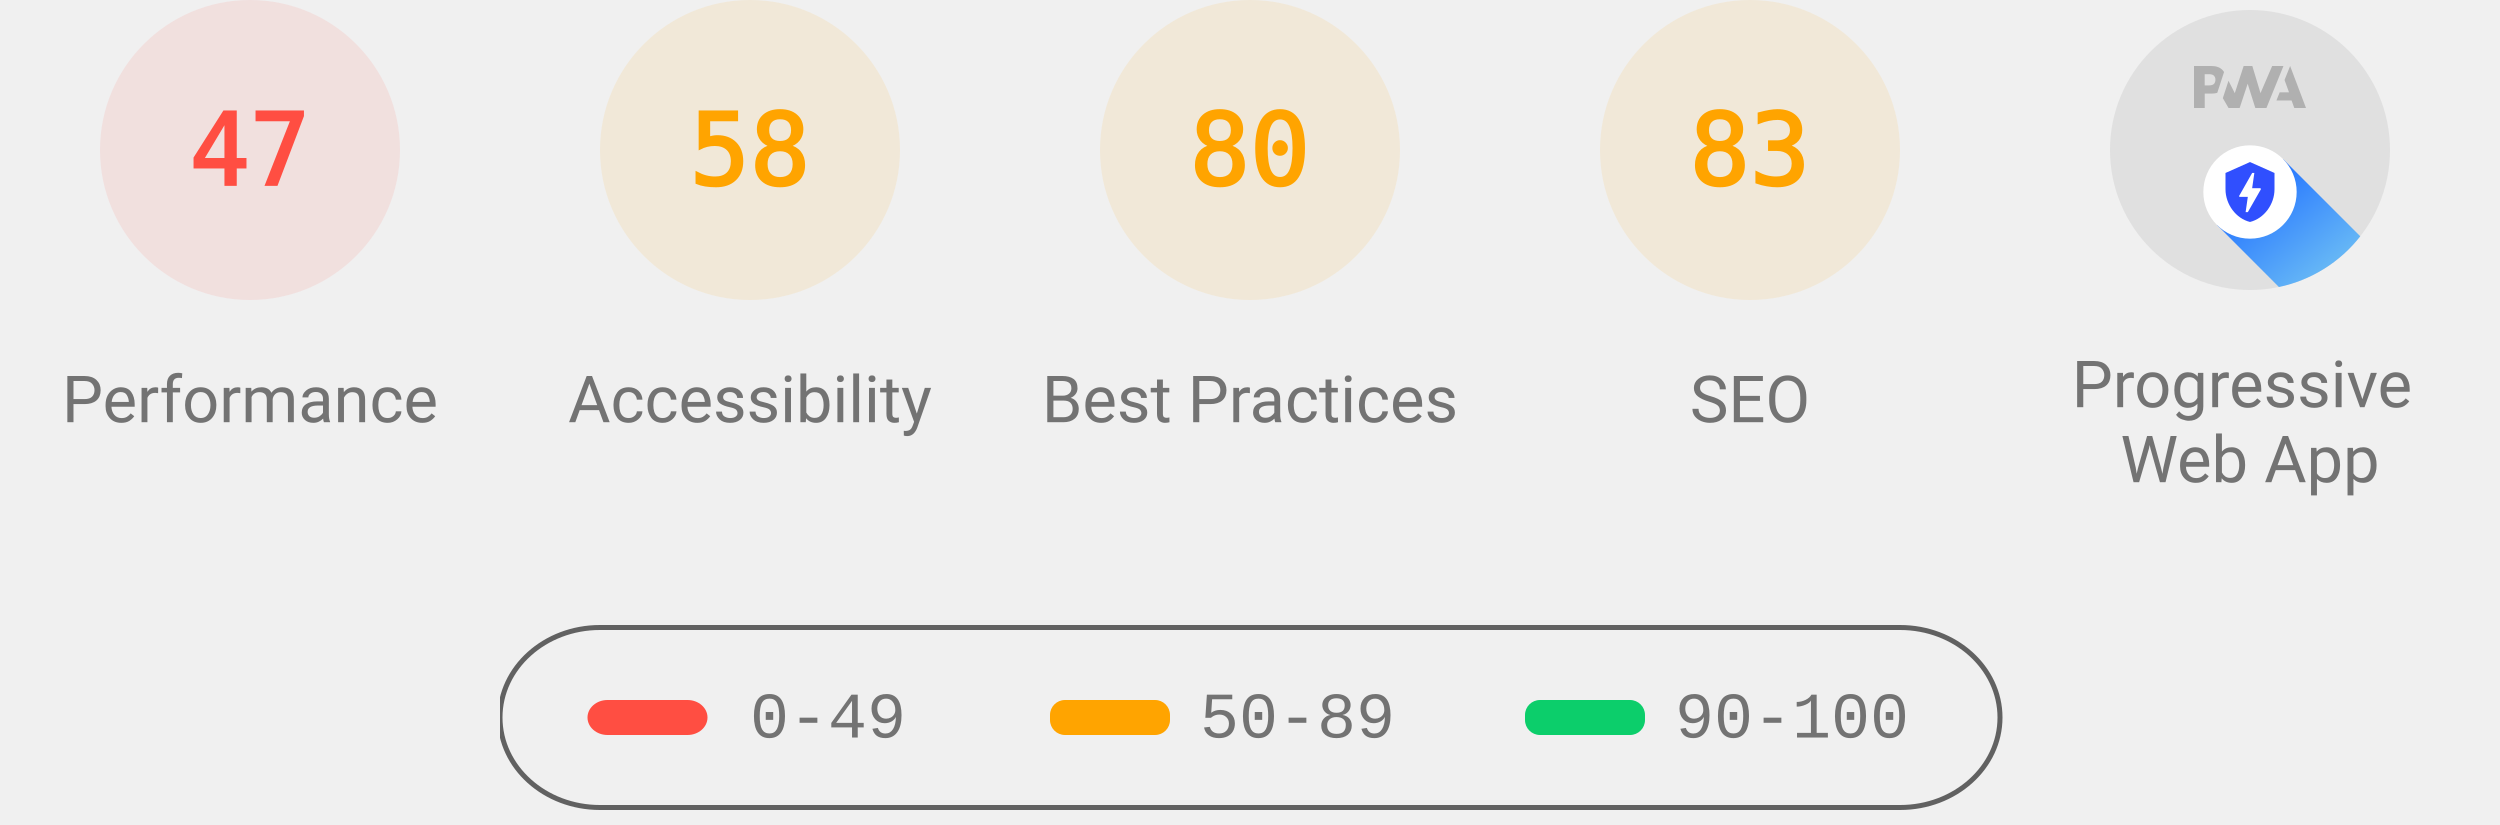
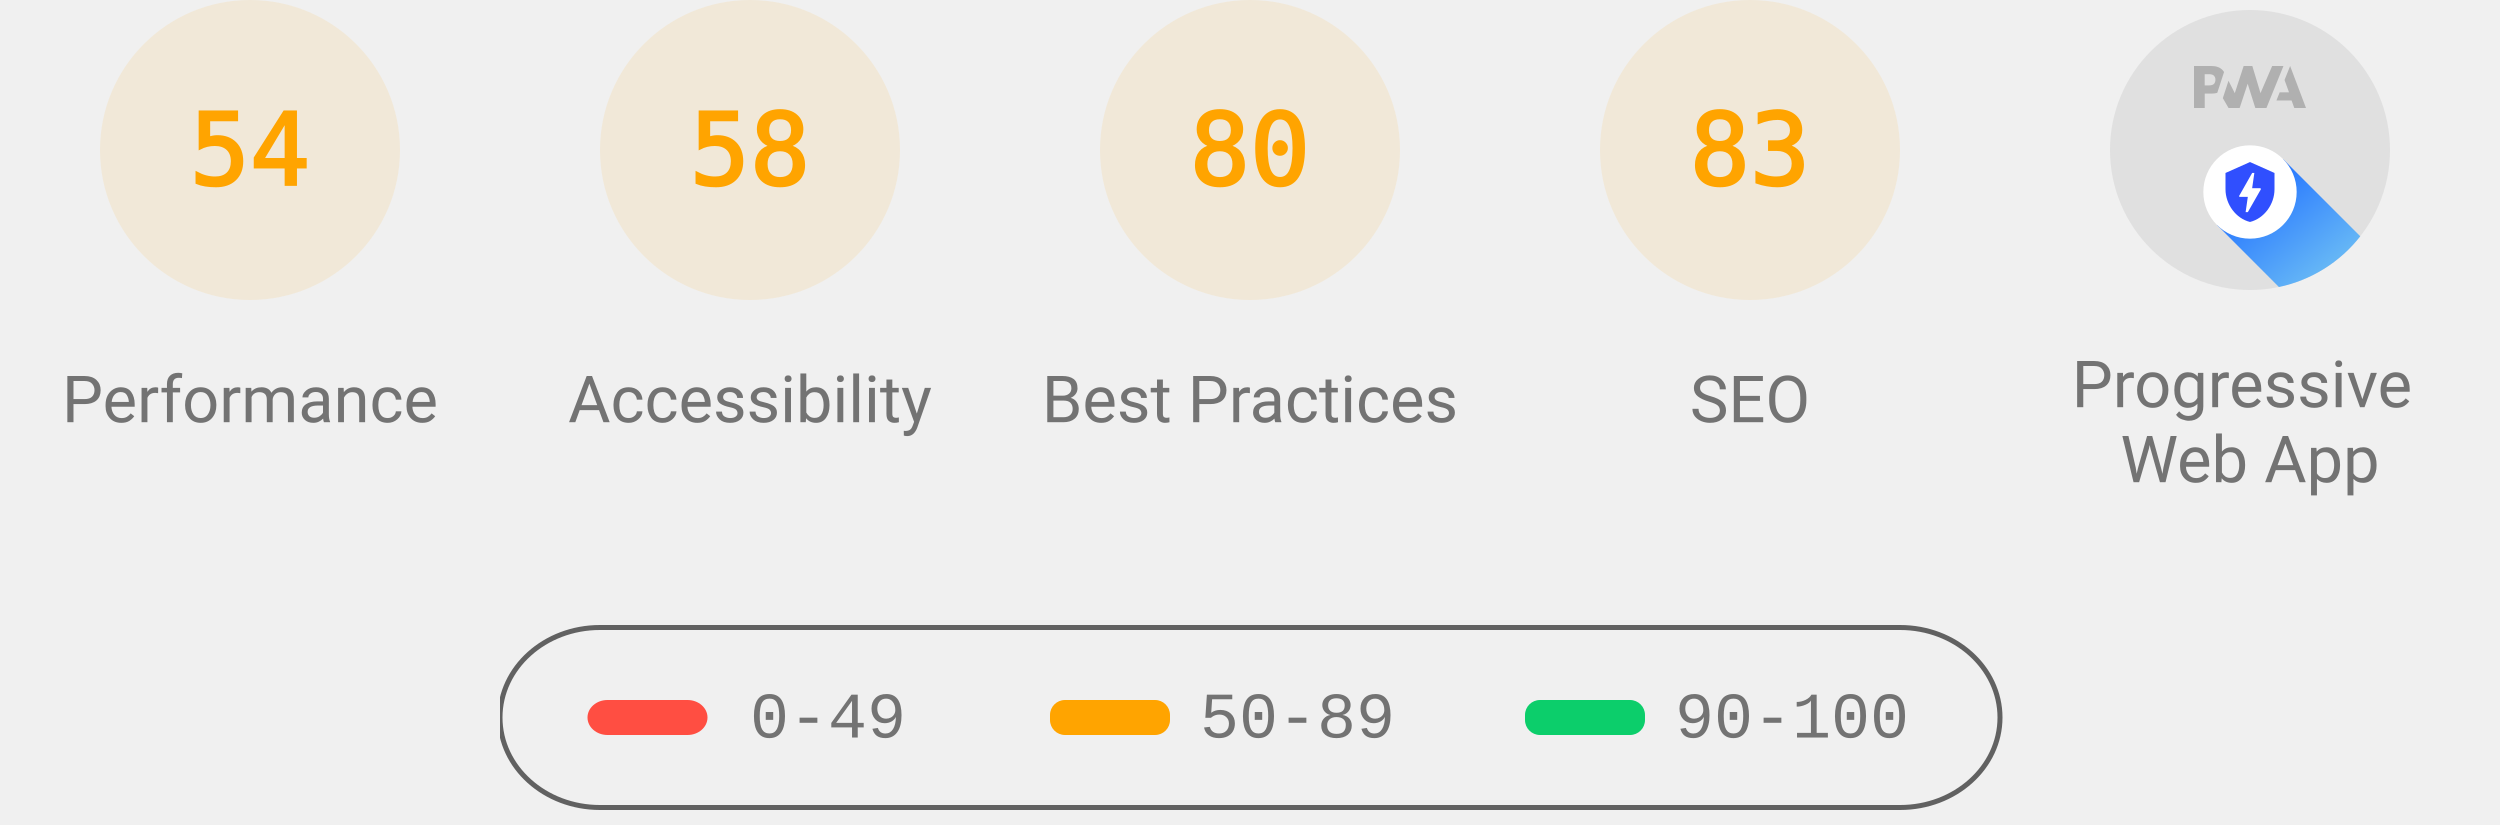
<svg xmlns="http://www.w3.org/2000/svg" class="theme--agnostic" fill="none" width="1000" height="330">
  <style>
			.gauge-base {
				opacity: 0.1
			}

			.gauge-arc {
				fill: none;
				animation-delay: 250ms;
				stroke-linecap: round;
				transform: rotate(-90deg);
				transform-origin: 100px 60px;
				animation: load-gauge 1s ease forwards
			}

			.guage-text {
				font-size: 40px;
				font-family: monospace;
				text-align: center
			}

			.guage-red {
				color: #ff4e42;
				fill: #ff4e42;
				stroke: #ff4e42
			}
			.guage-orange {
				color: #ffa400;
				fill: #ffa400;
				stroke: #ffa400
			}
			.guage-green {
				color: #0cce6b;
				fill: #0cce6b;
				stroke: #0cce6b
			}
			.theme--agnostic .guage-undefined {
				color: #5c5c5c;
				fill: #5c5c5c;
				stroke: #5c5c5c
			}
			.theme--light .guage-undefined {
				color: #1e1e1e;
				fill: #1e1e1e;
				stroke: #1e1e1e
			}
			.theme--dark .guage-undefined {
				color: #f5f5f5;
				fill: #f5f5f5;
				stroke: #f5f5f5
			}

			.guage-title {
				stroke: none;
				font-size: 26px;
				line-height: 26px;
				font-family: Roboto, Halvetica, Arial, sans-serif
			}
			.metric.guage-title {
				font-family: 'Courier New', Courier, monospace
			}
			.theme--agnostic .guage-title {
				color: #737373;
				fill: #737373
			}
			.theme--light .guage-title {
				color: #212121;
				fill: #212121
			}
			.theme--dark .guage-title {
				color: #f5f5f5;
				fill: #f5f5f5
			}

			@keyframes load-gauge {
				from {
					stroke-dasharray: 0 352.858
				}
			}
			.lh-gauge--pwa__disc {
				fill: #e0e0e0
			}
			.lh-gauge--pwa__logo {
				position: relative;
				fill: #b0b0b0
			}
			.lh-gauge--pwa__invisible {
				display: none
			}
			.lh-gauge--pwa__visible {
				display: inline
			}
			.guage-invisible {
				display: none
			}
			.lh-gauge--pwa__logo--primary-color {
				fill: #304ffe
			}
			.theme--agnostic .lh-gauge--pwa__logo--secondary-color {
				fill: #787878
			}
			.theme--light .lh-gauge--pwa__logo--secondary-color {
				fill: #3d3d3d
			}
			.theme--dark .lh-gauge--pwa__logo--secondary-color {
				fill: #d8b6b6
			}
			.theme--light #svg_2 {
				stroke: #00000022
			}
			.theme--agnostic #svg_2 {
				stroke: #616161
			}
			.theme--light #svg_2 {
				stroke: #00000022
			}
			.theme--dark #svg_2 {
				stroke: #f5f5f566
			}
		</style>
-   <svg class="guage-div guage-perf guage-red" viewBox="0 0 200 200" width="200" height="200" x="0" y="0">
-     <circle class="gauge-base" r="56" cx="100" cy="60" stroke-width="8" />
-     <circle class="gauge-arc guage-arc-1" r="56" cx="100" cy="60" stroke-width="8" style="stroke-dasharray: 165.373, 351.858;" />
-     <text class="guage-text" x="100px" y="60px" alignment-baseline="central" dominant-baseline="central" text-anchor="middle">47</text>
+   <svg class="guage-div guage-perf guage-orange" viewBox="0 0 200 200" width="200" height="200" x="0" y="0">
+     <circle class="gauge-base" r="56" cx="100" cy="60" stroke-width="8" />
+     <circle class="gauge-arc guage-arc-1" r="56" cx="100" cy="60" stroke-width="8" style="stroke-dasharray: 190.003, 351.858;" />
+     <text class="guage-text" x="100px" y="60px" alignment-baseline="central" dominant-baseline="central" text-anchor="middle">54</text>
    <text class="guage-title" x="100px" y="160px" alignment-baseline="central" dominant-baseline="central" text-anchor="middle">Performance</text>
  </svg>
  <svg class="guage-div guage-acc guage-orange" viewBox="0 0 200 200" width="200" height="200" x="200" y="0">
    <circle class="gauge-base" r="56" cx="100" cy="60" stroke-width="8" />
    <circle class="gauge-arc guage-arc-2" r="56" cx="100" cy="60" stroke-width="8" style="stroke-dasharray: 204.078, 351.858;" />
    <text class="guage-text" x="100px" y="60px" alignment-baseline="central" dominant-baseline="central" text-anchor="middle">58</text>
    <text class="guage-title" x="100px" y="160px" alignment-baseline="central" dominant-baseline="central" text-anchor="middle">Accessibility</text>
  </svg>
  <svg class="guage-div guage-best guage-orange" viewBox="0 0 200 200" width="200" height="200" x="400" y="0">
    <circle class="gauge-base" r="56" cx="100" cy="60" stroke-width="8" />
    <circle class="gauge-arc guage-arc-3" r="56" cx="100" cy="60" stroke-width="8" style="stroke-dasharray: 281.486, 351.858;" />
    <text class="guage-text" x="100px" y="60px" alignment-baseline="central" dominant-baseline="central" text-anchor="middle">80</text>
    <text class="guage-title" x="100px" y="160px" alignment-baseline="central" dominant-baseline="central" text-anchor="middle">Best Practices</text>
  </svg>
  <svg class="guage-div guage-seo guage-orange" viewBox="0 0 200 200" width="200" height="200" x="600" y="0">
    <circle class="gauge-base" r="56" cx="100" cy="60" stroke-width="8" />
    <circle class="gauge-arc guage-arc-4" r="56" cx="100" cy="60" stroke-width="8" style="stroke-dasharray: 292.042, 351.858;" />
    <text class="guage-text" x="100px" y="60px" alignment-baseline="central" dominant-baseline="central" text-anchor="middle">83</text>
    <text class="guage-title" x="100px" y="160px" alignment-baseline="central" dominant-baseline="central" text-anchor="middle">SEO</text>
  </svg>
  <svg class="guage-div guage-pwa " viewBox="0 0 200 200" width="200" height="200" x="800" y="0">
    <svg viewBox="0 0 60 60" width="112" height="112" x="44" y="4">
      <defs>
        <linearGradient id="lh-gauge--pwa__check-circle__gradient-0" x1="50%" y1="0%" x2="50%" y2="100%">
          <stop stop-color="#00C852" offset="0%" />
          <stop stop-color="#009688" offset="100%" />
        </linearGradient>
        <linearGradient id="lh-gauge--pwa__installable__shadow-gradient-0" x1="76.056%" x2="24.111%" y1="82.995%" y2="24.735%">
          <stop stop-color="#A5D6A7" offset="0%" />
          <stop stop-color="#80CBC4" offset="100%" />
        </linearGradient>
        <linearGradient id="lh-gauge--pwa__fast-reliable__shadow-gradient-0" x1="76.056%" y1="82.995%" x2="25.678%" y2="26.493%">
          <stop stop-color="#64B5F6" offset="0%" />
          <stop stop-color="#2979FF" offset="100%" />
        </linearGradient>
        <g id="lh-gauge--pwa__fast-reliable-badge-0">
          <circle fill="#FFFFFF" cx="10" cy="10" r="10" />
          <path fill="#304FFE" d="M10 3.58l5.25 2.34v3.5c0 3.23-2.24 6.26-5.25 7-3.01-.74-5.25-3.77-5.25-7v-3.5L10 3.58zm-.47 10.74l2.76-4.83.03-.07c.04-.08 0-.24-.22-.24h-1.64l.47-3.26h-.47l-2.7 4.77c-.02.01.05-.1-.04.05-.09.16-.1.31.18.31h1.63l-.47 3.27h.47z" />
        </g>
        <g id="lh-gauge--pwa__installable-badge-0">
          <circle fill="#FFFFFF" cx="10" cy="10" r="10" />
          <path fill="#009688" d="M10 4.167A5.835 5.835 0 0 0 4.167 10 5.835 5.835 0 0 0 10 15.833 5.835 5.835 0 0 0 15.833 10 5.835 5.835 0 0 0 10 4.167zm2.917 6.416h-2.334v2.334H9.417v-2.334H7.083V9.417h2.334V7.083h1.166v2.334h2.334v1.166z" />
        </g>
      </defs>
      <g stroke="none" fill-rule="nonzero">
        <circle class="lh-gauge--pwa__disc" cx="30" cy="30" r="30" />
        <g class="lh-gauge--pwa__logo">
          <path d="M35.66 19.39l.7-1.75h2L37.4 15 38.6 12l3.4 9h-2.51l-.58-1.61z" />
          <path d="M33.52 21l3.65-9h-2.42l-2.5 5.82L30.5 12h-1.86l-1.9 5.82-1.35-2.65-1.21 3.72L25.4 21h2.38l1.72-5.2 1.64 5.2z" />
          <path fill-rule="nonzero" d="M20.3 17.91h1.48c.45 0 .85-.05 1.2-.15l.39-1.18 1.07-3.3a2.64 2.64 0 0 0-.28-.37c-.55-.6-1.36-.91-2.42-.91H18v9h2.3V17.9zm1.96-3.84c.22.22.33.5.33.87 0 .36-.1.65-.29.87-.2.23-.59.35-1.15.35h-.86v-2.41h.87c.52 0 .89.1 1.1.32z" />
        </g>
        <rect class="lh-gauge--pwa__component lh-gauge--pwa__na-line lh-gauge--pwa__invisible" fill="#FFFFFF" x="20" y="32" width="20" height="4" rx="2" />
        <g class="lh-gauge--pwa__component lh-gauge--pwa__fast-reliable-badge lh-gauge--pwa__visible" transform="translate(20, 29)">
          <path fill="url(#lh-gauge--pwa__fast-reliable__shadow-gradient-0)" d="M33.63 19.49A30 30 0 0 1 16.2 30.36L3 17.14 17.14 3l16.49 16.49z" />
          <use href="#lh-gauge--pwa__fast-reliable-badge-0" />
        </g>
        <g class="lh-gauge--pwa__component lh-gauge--pwa__installable-badge lh-gauge--pwa__invisible" transform="translate(20, 29)">
          <path fill="url(#lh-gauge--pwa__installable__shadow-gradient-0)" d="M33.629 19.487c-4.272 5.453-10.391 9.39-17.415 10.869L3 17.142 17.142 3 33.63 19.487z" />
          <use href="#lh-gauge--pwa__installable-badge-0" />
        </g>
        <g class="lh-gauge--pwa__component lh-gauge--pwa__fast-reliable-installable-badges lh-gauge--pwa__invisible">
          <g transform="translate(8, 29)">
            <path fill="url(#lh-gauge--pwa__fast-reliable__shadow-gradient-0)" d="M16.321 30.463L3 17.143 17.142 3l22.365 22.365A29.864 29.864 0 0 1 22 31c-1.942 0-3.84-.184-5.679-.537z" />
            <use href="#lh-gauge--pwa__fast-reliable-badge-0" />
          </g>
          <g transform="translate(32, 29)">
            <path fill="url(#lh-gauge--pwa__installable__shadow-gradient-0)" d="M25.982 11.84a30.107 30.107 0 0 1-13.08 15.203L3 17.143 17.142 3l8.84 8.84z" />
            <use href="#lh-gauge--pwa__installable-badge-0" />
          </g>
        </g>
        <g class="lh-gauge--pwa__component lh-gauge--pwa__check-circle lh-gauge--pwa__invisible" transform="translate(18, 28)">
          <circle fill="#FFFFFF" cx="12" cy="12" r="12" />
          <path fill="url(#lh-gauge--pwa__check-circle__gradient-0)" d="M12 2a10 10 0 1 0 0 20 10 10 0 0 0 0-20zm-2 15l-5-5 1.41-1.41L10 14.17l7.59-7.59L19 8l-9 9z" />
        </g>
      </g>
    </svg>
    <text class="guage-title" y="160px" alignment-baseline="central" dominant-baseline="central" text-anchor="middle">
      <tspan x="100px" dy="-6px">Progressive</tspan>
      <tspan x="100px" dy="30px">Web App</tspan>
    </text>
  </svg>
  <svg width="604" height="76" x="200" y="250">
    <g>
      <rect fill="none" id="canvas_background" height="80" width="604" y="-1" x="-1" />
      <g display="none" overflow="visible" y="0" x="0" height="100%" width="100%" id="canvasGrid">
        <rect fill="url(#gridpattern)" stroke-width="0" y="0" x="0" height="100%" width="100%" />
      </g>
    </g>
    <g>
      <rect fill-opacity="0" stroke-width="2" rx="40" id="svg_2" height="72" width="600" y="1" x="0" fill="#000000" />
      <rect stroke="#000" rx="8" id="svg_3" height="14" width="48" y="30" x="35" stroke-opacity="null" stroke-width="0" fill="#ff4e42" />
      <rect stroke="#000" rx="6" id="svg_4" height="14" width="48" y="30" x="220" stroke-opacity="null" stroke-width="0" fill="#ffa400" />
      <rect stroke="#000" rx="6" id="svg_5" height="14" width="48" y="30" x="410" stroke-opacity="null" stroke-width="0" fill="#0cce6b" />
      <text class="metric guage-title" xml:space="preserve" text-anchor="start" font-size="26" id="svg_6" y="45" x="100" stroke-opacity="null" stroke-width="0" stroke="#000">0-49</text>
      <text class="metric guage-title" xml:space="preserve" text-anchor="start" font-size="26" id="svg_7" y="45" x="280" stroke-opacity="null" stroke-width="0" stroke="#000">50-89</text>
      <text class="metric guage-title" xml:space="preserve" text-anchor="start" font-size="26" id="svg_8" y="45" x="470" stroke-opacity="null" stroke-width="0" stroke="#000">90-100</text>
    </g>
  </svg>
</svg>
